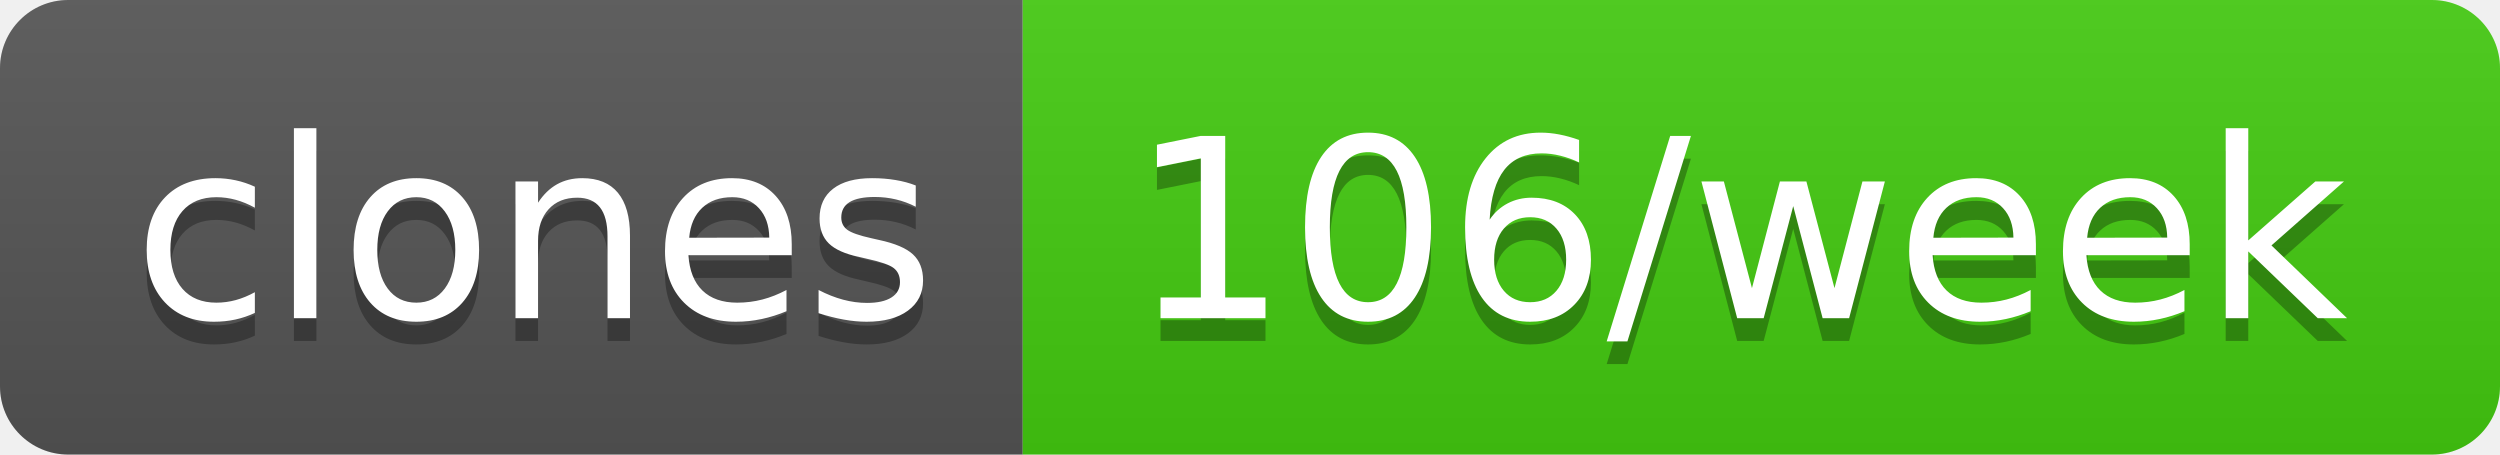
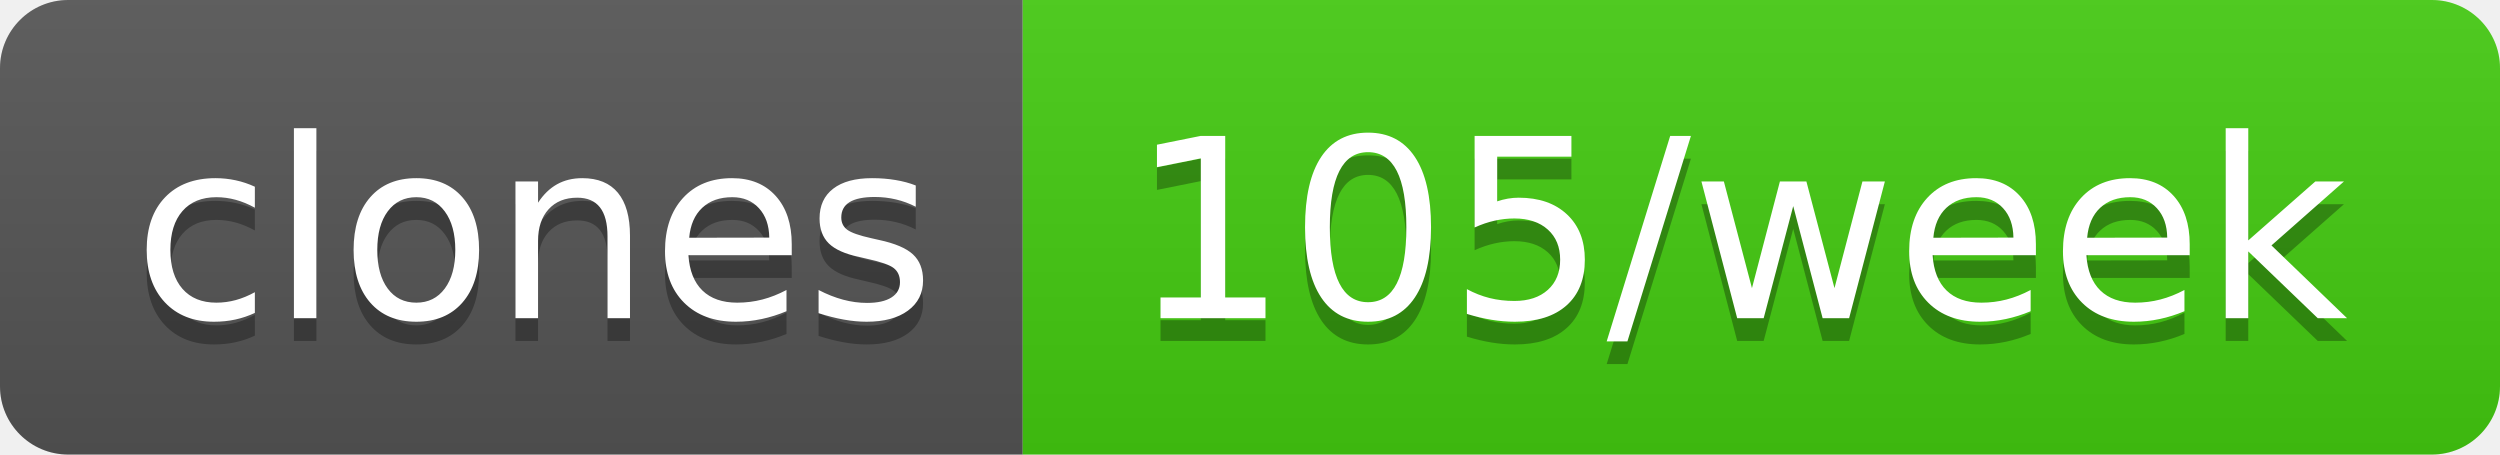
- <svg xmlns="http://www.w3.org/2000/svg" width="110" height="20" role="img" aria-label="clones: 106/week">
+ <svg xmlns="http://www.w3.org/2000/svg" width="110" height="20" role="img" aria-label="clones: 105/week">
  <linearGradient id="s" x2="0" y2="100%">
    <stop offset="0" stop-color="#bbb" stop-opacity=".1" />
    <stop offset="1" stop-opacity=".1" />
  </linearGradient>
  <clipPath id="r">
    <rect width="110" height="20" rx="3" fill="#fff" />
  </clipPath>
  <g clip-path="url(#r)">
    <rect width="45" height="20" fill="#555" />
    <rect x="45" width="65" height="20" fill="#4c1" />
    <rect width="110" height="20" fill="url(#s)" />
  </g>
  <g fill="#fff" text-anchor="middle" font-family="Verdana,Geneva,DejaVu Sans,sans-serif" text-rendering="geometricPrecision" font-size="110">
    <text aria-hidden="true" x="235" y="150" fill="#010101" fill-opacity=".3" transform="scale(.1)" textLength="350">clones</text>
    <text x="235" y="140" transform="scale(.1)" fill="#fff" textLength="350">clones</text>
-     <text aria-hidden="true" x="765" y="150" fill="#010101" fill-opacity=".3" transform="scale(.1)" textLength="550">106/week</text>
-     <text x="765" y="140" transform="scale(.1)" fill="#fff" textLength="550">106/week</text>
+     <text aria-hidden="true" x="765" y="150" fill="#010101" fill-opacity=".3" transform="scale(.1)" textLength="550">105/week</text>
+     <text x="765" y="140" transform="scale(.1)" fill="#fff" textLength="550">105/week</text>
  </g>
</svg>
